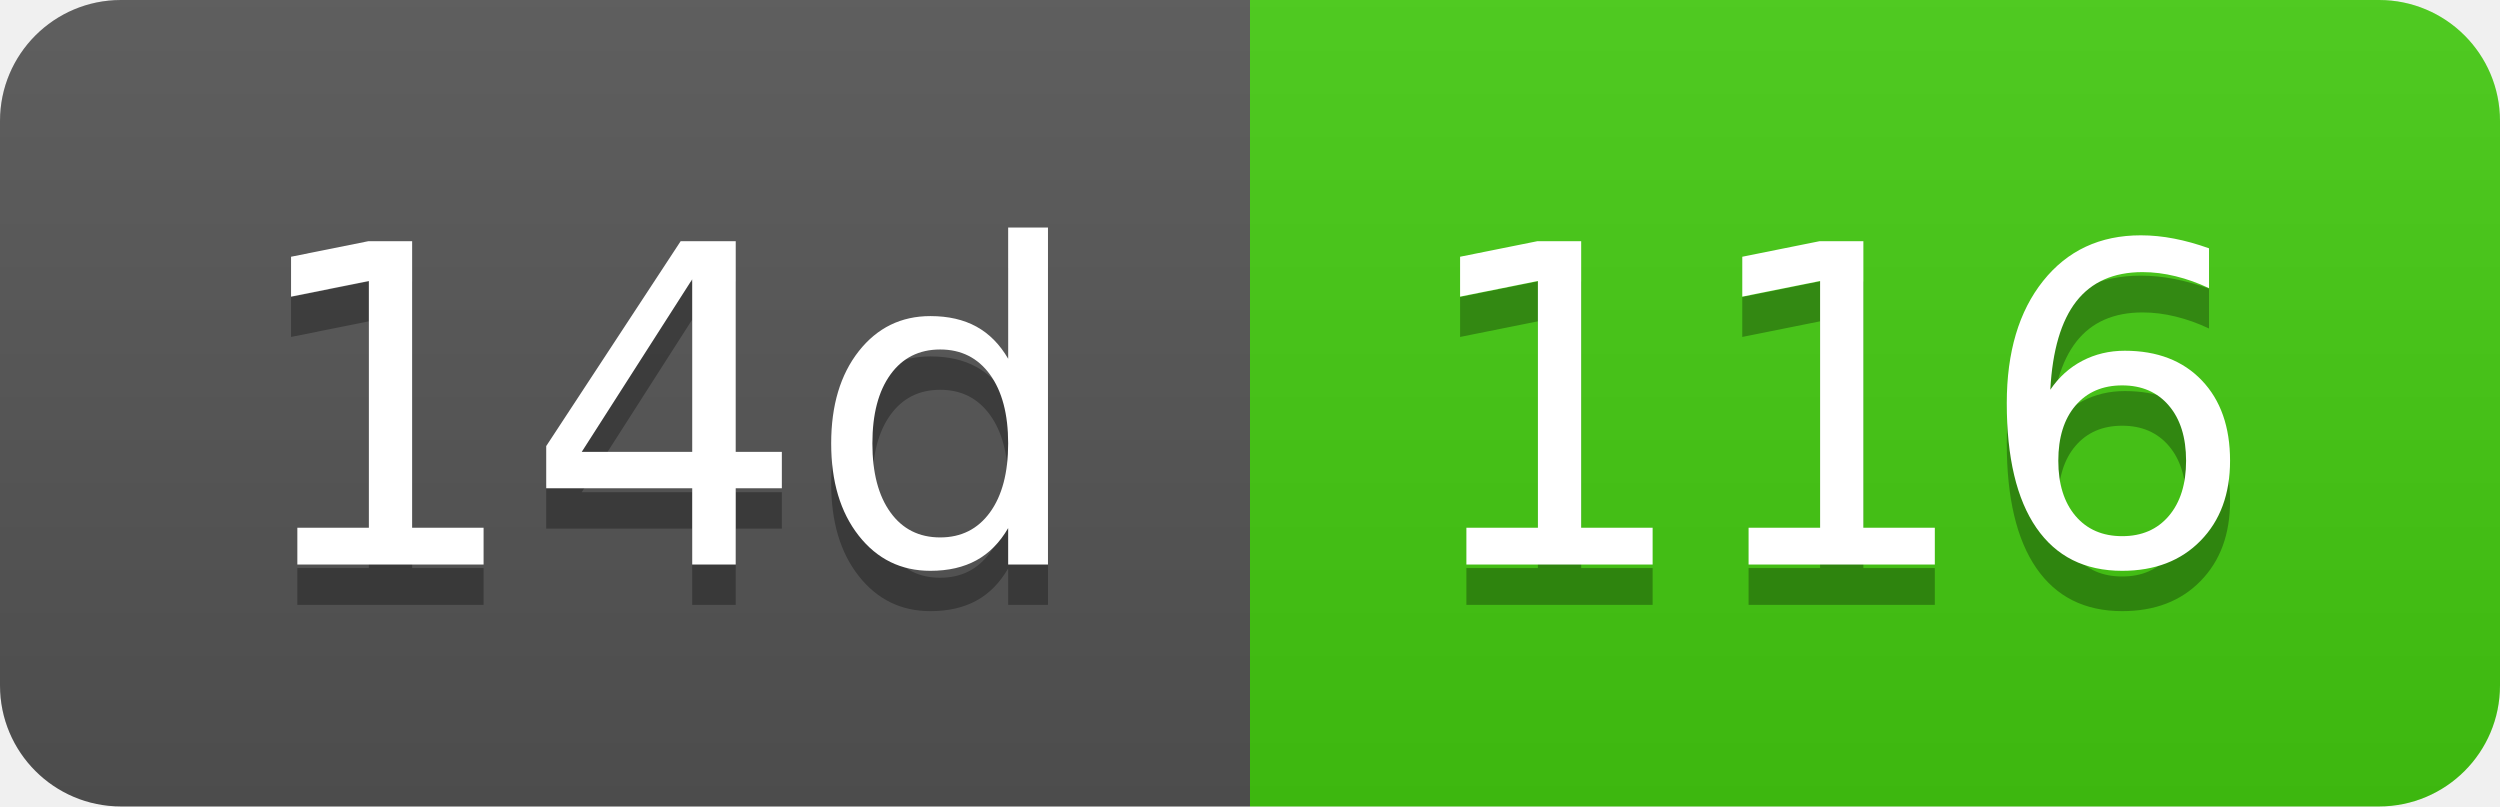
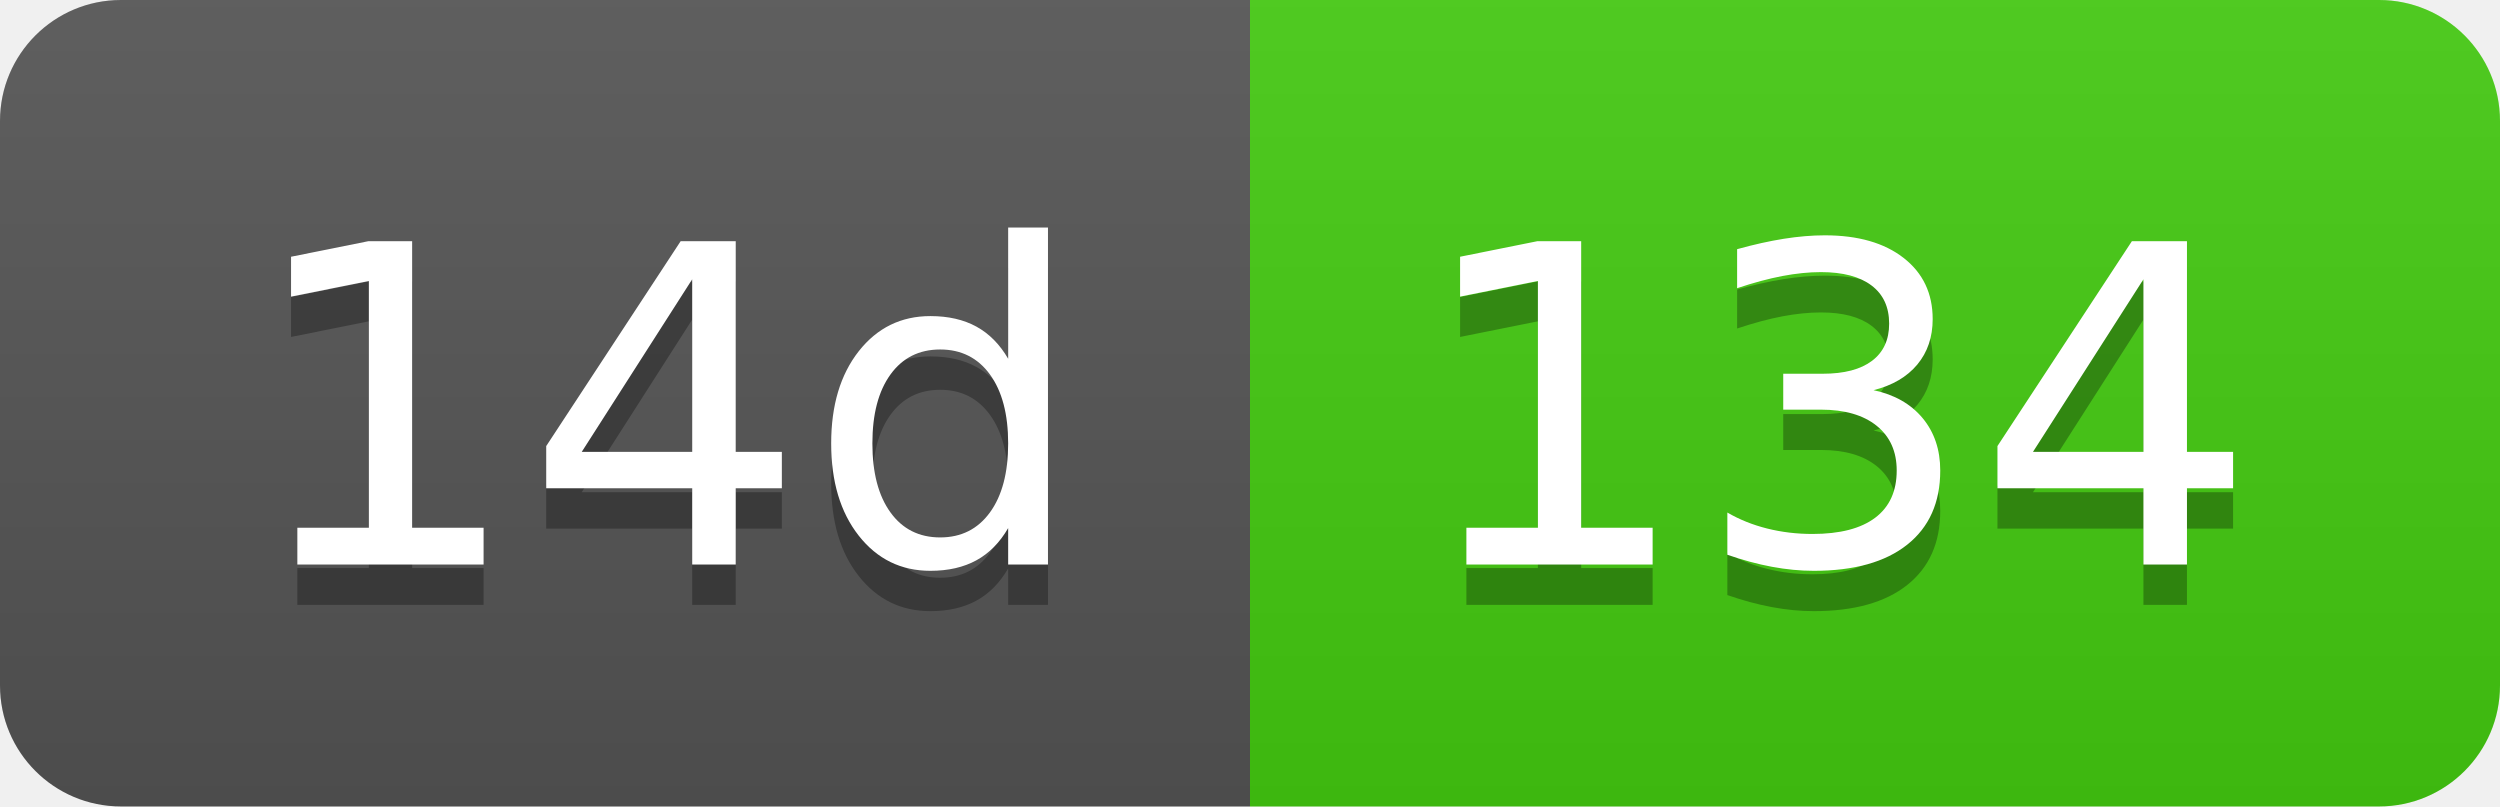
- <svg xmlns="http://www.w3.org/2000/svg" width="62" height="20" role="img" aria-label="14d: 116">
+ <svg xmlns="http://www.w3.org/2000/svg" width="62" height="20" role="img" aria-label="14d: 134">
  <linearGradient id="s" x2="0" y2="100%">
    <stop offset="0" stop-color="#bbb" stop-opacity=".1" />
    <stop offset="1" stop-opacity=".1" />
  </linearGradient>
  <clipPath id="r">
    <rect width="62" height="20" rx="3" fill="#fff" />
  </clipPath>
  <g clip-path="url(#r)">
    <rect width="31" height="20" fill="#555" />
    <rect x="31" width="31" height="20" fill="#4c1" />
    <rect width="62" height="20" fill="url(#s)" />
  </g>
  <g fill="#fff" text-anchor="middle" font-family="Verdana,Geneva,DejaVu Sans,sans-serif" text-rendering="geometricPrecision" font-size="110">
    <text aria-hidden="true" x="165" y="150" fill="#010101" fill-opacity=".3" transform="scale(.1)" textLength="210">14d</text>
    <text x="165" y="140" transform="scale(.1)" fill="#fff" textLength="210">14d</text>
-     <text aria-hidden="true" x="455" y="150" fill="#010101" fill-opacity=".3" transform="scale(.1)" textLength="210">116</text>
-     <text x="455" y="140" transform="scale(.1)" fill="#fff" textLength="210">116</text>
+     <text aria-hidden="true" x="455" y="150" fill="#010101" fill-opacity=".3" transform="scale(.1)" textLength="210">134</text>
+     <text x="455" y="140" transform="scale(.1)" fill="#fff" textLength="210">134</text>
  </g>
</svg>
